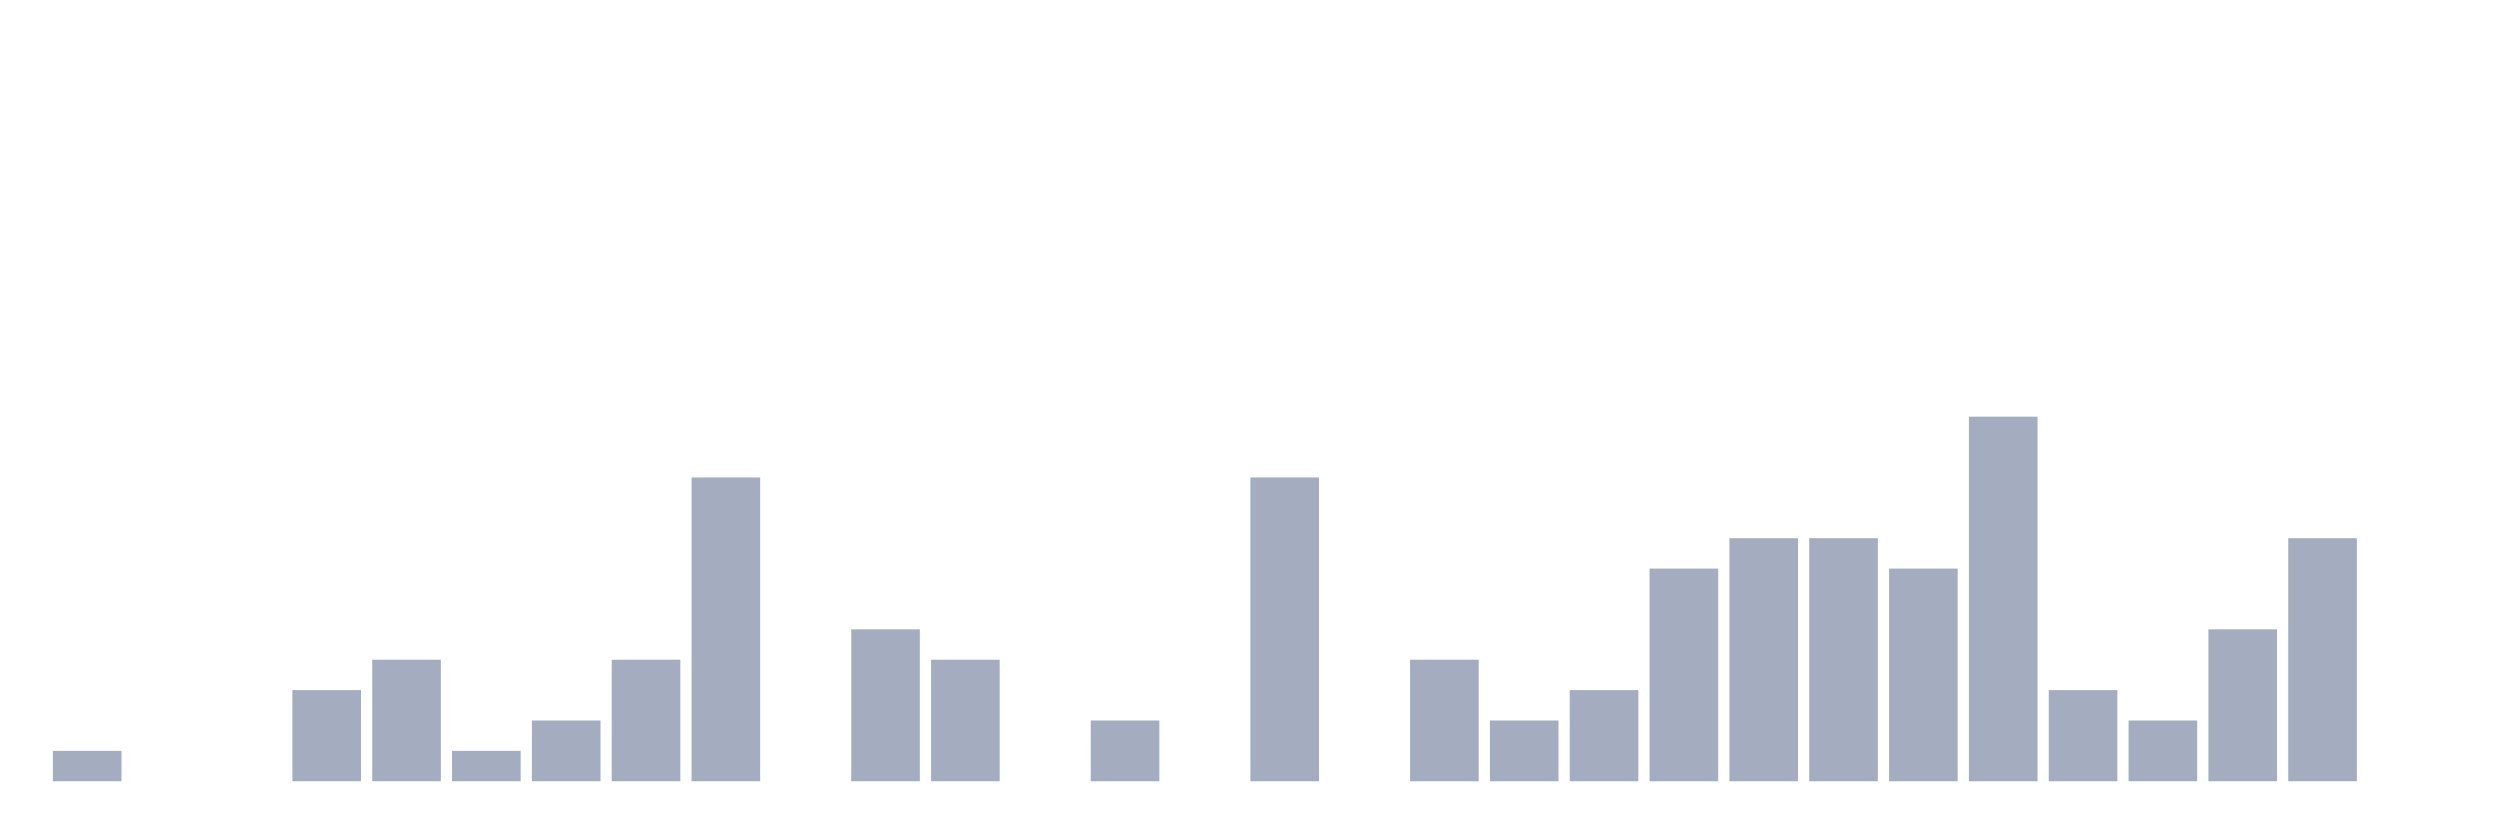
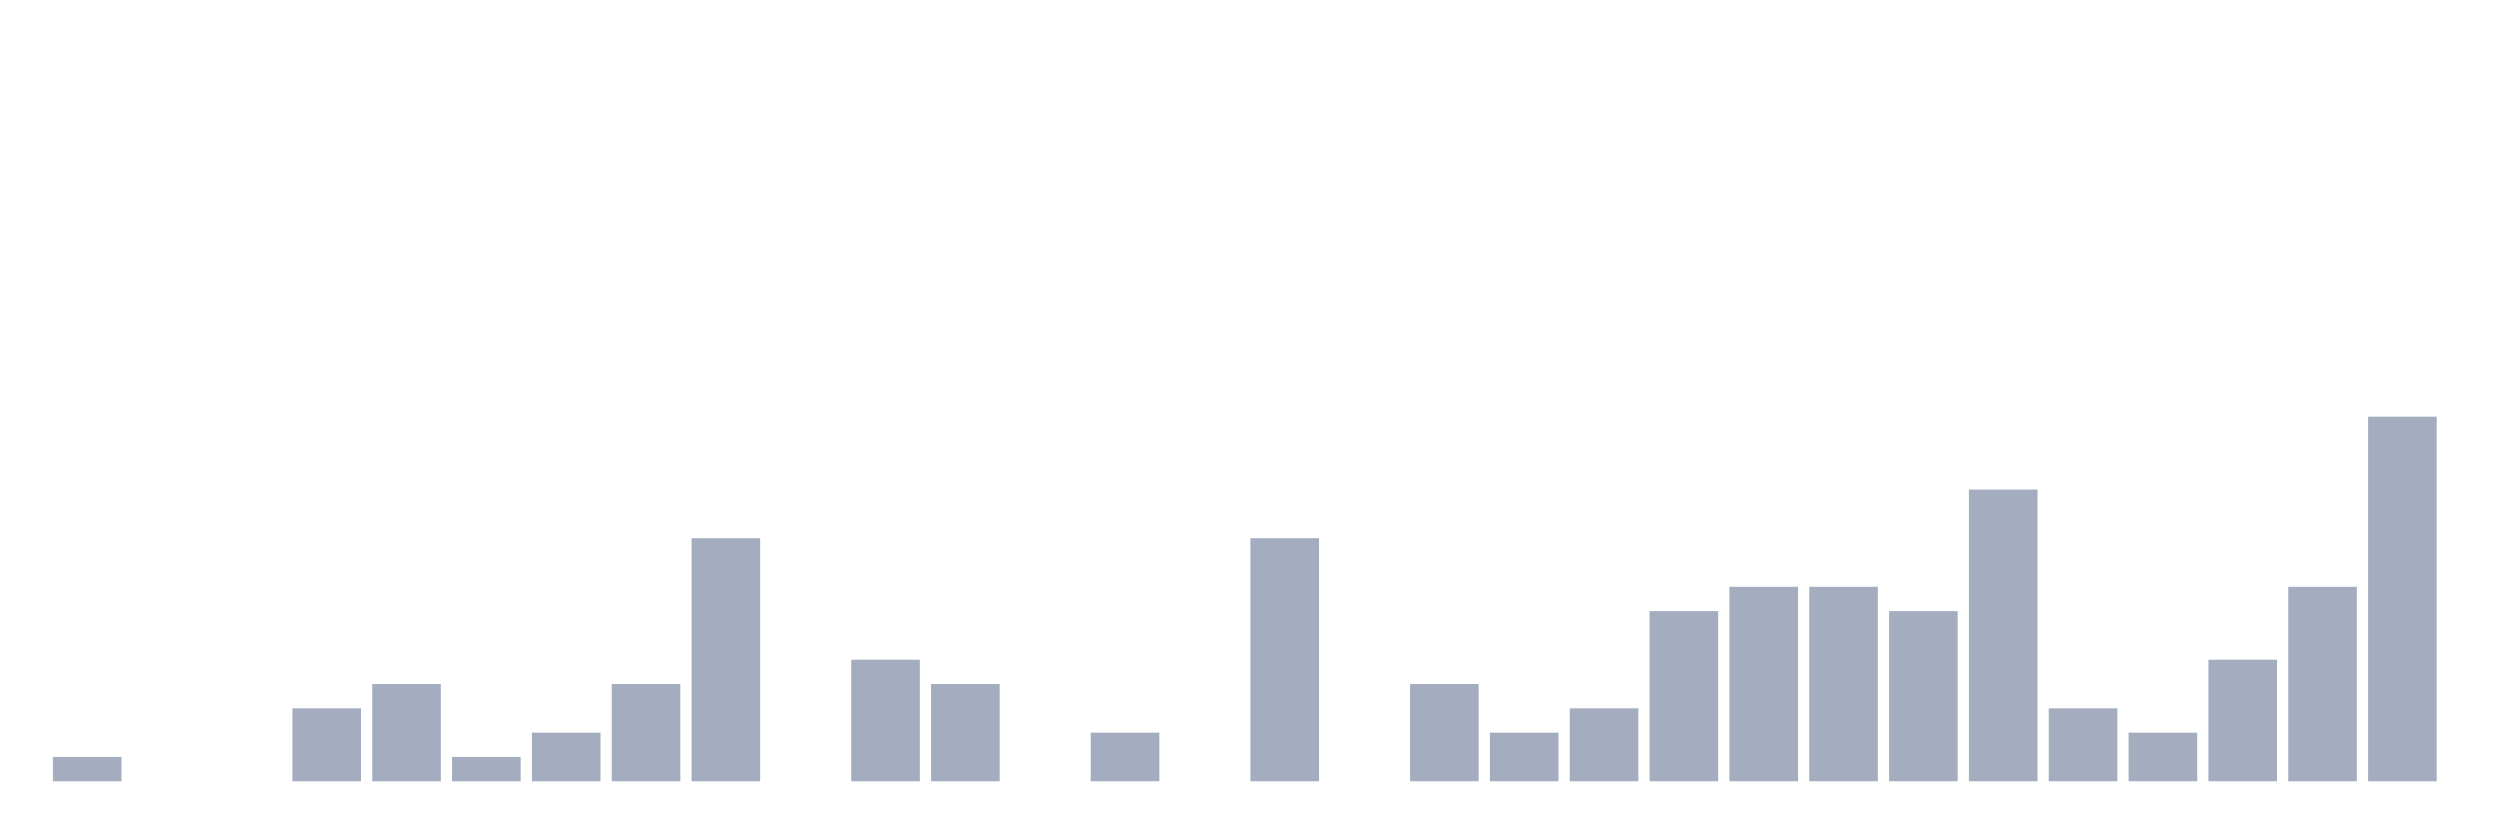
<svg xmlns="http://www.w3.org/2000/svg" viewBox="0 0 480 160">
  <g transform="translate(10,10)">
-     <rect class="bar" x="0.153" width="13.175" y="134.167" height="5.833" fill="rgb(164,173,192)" />
+     <rect class="bar" x="0.153" width="13.175" y="135.333" height="4.667" fill="rgb(164,173,192)" />
    <rect class="bar" x="15.482" width="13.175" y="140" height="0" fill="rgb(164,173,192)" />
    <rect class="bar" x="30.81" width="13.175" y="140" height="0" fill="rgb(164,173,192)" />
-     <rect class="bar" x="46.138" width="13.175" y="122.5" height="17.5" fill="rgb(164,173,192)" />
-     <rect class="bar" x="61.466" width="13.175" y="116.667" height="23.333" fill="rgb(164,173,192)" />
-     <rect class="bar" x="76.794" width="13.175" y="134.167" height="5.833" fill="rgb(164,173,192)" />
-     <rect class="bar" x="92.123" width="13.175" y="128.333" height="11.667" fill="rgb(164,173,192)" />
-     <rect class="bar" x="107.451" width="13.175" y="116.667" height="23.333" fill="rgb(164,173,192)" />
-     <rect class="bar" x="122.779" width="13.175" y="81.667" height="58.333" fill="rgb(164,173,192)" />
+     <rect class="bar" x="46.138" width="13.175" y="126" height="14" fill="rgb(164,173,192)" />
+     <rect class="bar" x="61.466" width="13.175" y="121.333" height="18.667" fill="rgb(164,173,192)" />
+     <rect class="bar" x="76.794" width="13.175" y="135.333" height="4.667" fill="rgb(164,173,192)" />
+     <rect class="bar" x="92.123" width="13.175" y="130.667" height="9.333" fill="rgb(164,173,192)" />
+     <rect class="bar" x="107.451" width="13.175" y="121.333" height="18.667" fill="rgb(164,173,192)" />
+     <rect class="bar" x="122.779" width="13.175" y="93.333" height="46.667" fill="rgb(164,173,192)" />
    <rect class="bar" x="138.107" width="13.175" y="140" height="0" fill="rgb(164,173,192)" />
-     <rect class="bar" x="153.436" width="13.175" y="110.833" height="29.167" fill="rgb(164,173,192)" />
-     <rect class="bar" x="168.764" width="13.175" y="116.667" height="23.333" fill="rgb(164,173,192)" />
+     <rect class="bar" x="153.436" width="13.175" y="116.667" height="23.333" fill="rgb(164,173,192)" />
+     <rect class="bar" x="168.764" width="13.175" y="121.333" height="18.667" fill="rgb(164,173,192)" />
    <rect class="bar" x="184.092" width="13.175" y="140" height="0" fill="rgb(164,173,192)" />
-     <rect class="bar" x="199.42" width="13.175" y="128.333" height="11.667" fill="rgb(164,173,192)" />
+     <rect class="bar" x="199.42" width="13.175" y="130.667" height="9.333" fill="rgb(164,173,192)" />
    <rect class="bar" x="214.748" width="13.175" y="140" height="0" fill="rgb(164,173,192)" />
-     <rect class="bar" x="230.077" width="13.175" y="81.667" height="58.333" fill="rgb(164,173,192)" />
+     <rect class="bar" x="230.077" width="13.175" y="93.333" height="46.667" fill="rgb(164,173,192)" />
    <rect class="bar" x="245.405" width="13.175" y="140" height="0" fill="rgb(164,173,192)" />
-     <rect class="bar" x="260.733" width="13.175" y="116.667" height="23.333" fill="rgb(164,173,192)" />
-     <rect class="bar" x="276.061" width="13.175" y="128.333" height="11.667" fill="rgb(164,173,192)" />
-     <rect class="bar" x="291.39" width="13.175" y="122.5" height="17.5" fill="rgb(164,173,192)" />
-     <rect class="bar" x="306.718" width="13.175" y="99.167" height="40.833" fill="rgb(164,173,192)" />
-     <rect class="bar" x="322.046" width="13.175" y="93.333" height="46.667" fill="rgb(164,173,192)" />
-     <rect class="bar" x="337.374" width="13.175" y="93.333" height="46.667" fill="rgb(164,173,192)" />
-     <rect class="bar" x="352.702" width="13.175" y="99.167" height="40.833" fill="rgb(164,173,192)" />
-     <rect class="bar" x="368.031" width="13.175" y="70" height="70" fill="rgb(164,173,192)" />
-     <rect class="bar" x="383.359" width="13.175" y="122.5" height="17.5" fill="rgb(164,173,192)" />
-     <rect class="bar" x="398.687" width="13.175" y="128.333" height="11.667" fill="rgb(164,173,192)" />
-     <rect class="bar" x="414.015" width="13.175" y="110.833" height="29.167" fill="rgb(164,173,192)" />
-     <rect class="bar" x="429.344" width="13.175" y="93.333" height="46.667" fill="rgb(164,173,192)" />
-     <rect class="bar" x="444.672" width="13.175" y="140" height="0" fill="rgb(164,173,192)" />
+     <rect class="bar" x="260.733" width="13.175" y="121.333" height="18.667" fill="rgb(164,173,192)" />
+     <rect class="bar" x="276.061" width="13.175" y="130.667" height="9.333" fill="rgb(164,173,192)" />
+     <rect class="bar" x="291.39" width="13.175" y="126" height="14" fill="rgb(164,173,192)" />
+     <rect class="bar" x="306.718" width="13.175" y="107.333" height="32.667" fill="rgb(164,173,192)" />
+     <rect class="bar" x="322.046" width="13.175" y="102.667" height="37.333" fill="rgb(164,173,192)" />
+     <rect class="bar" x="337.374" width="13.175" y="102.667" height="37.333" fill="rgb(164,173,192)" />
+     <rect class="bar" x="352.702" width="13.175" y="107.333" height="32.667" fill="rgb(164,173,192)" />
+     <rect class="bar" x="368.031" width="13.175" y="84" height="56" fill="rgb(164,173,192)" />
+     <rect class="bar" x="383.359" width="13.175" y="126" height="14" fill="rgb(164,173,192)" />
+     <rect class="bar" x="398.687" width="13.175" y="130.667" height="9.333" fill="rgb(164,173,192)" />
+     <rect class="bar" x="414.015" width="13.175" y="116.667" height="23.333" fill="rgb(164,173,192)" />
+     <rect class="bar" x="429.344" width="13.175" y="102.667" height="37.333" fill="rgb(164,173,192)" />
+     <rect class="bar" x="444.672" width="13.175" y="70" height="70" fill="rgb(164,173,192)" />
  </g>
</svg>
